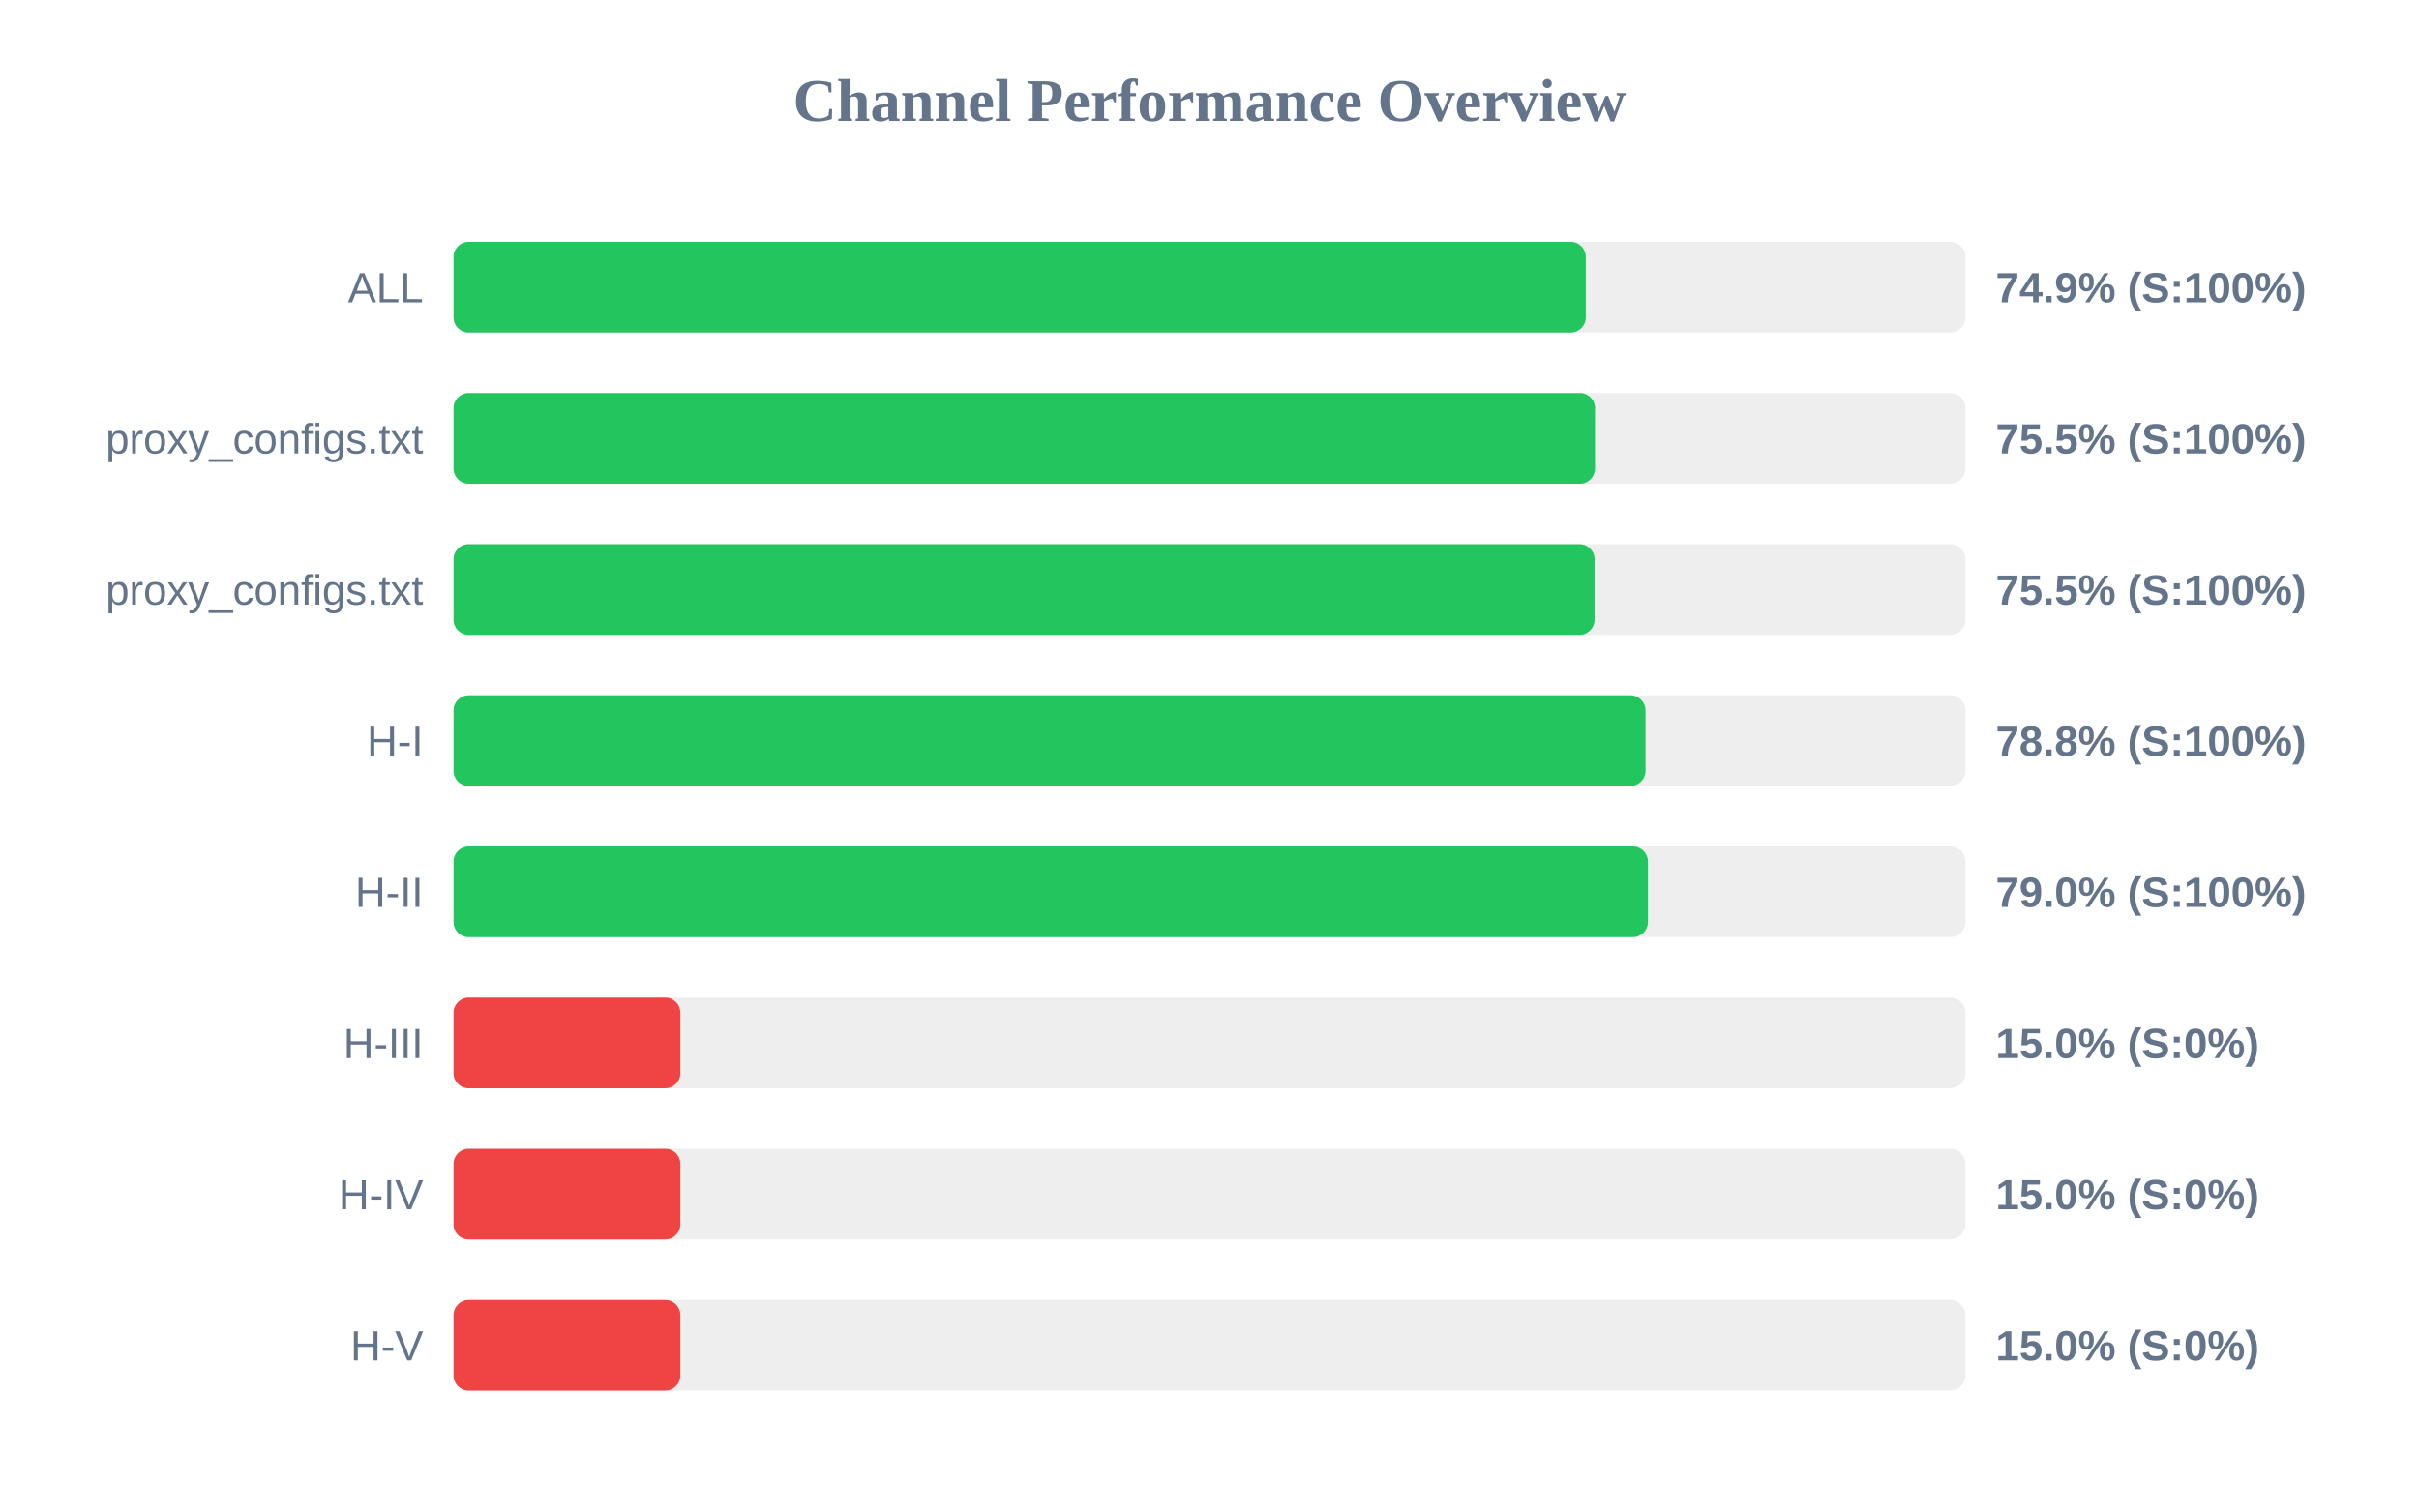
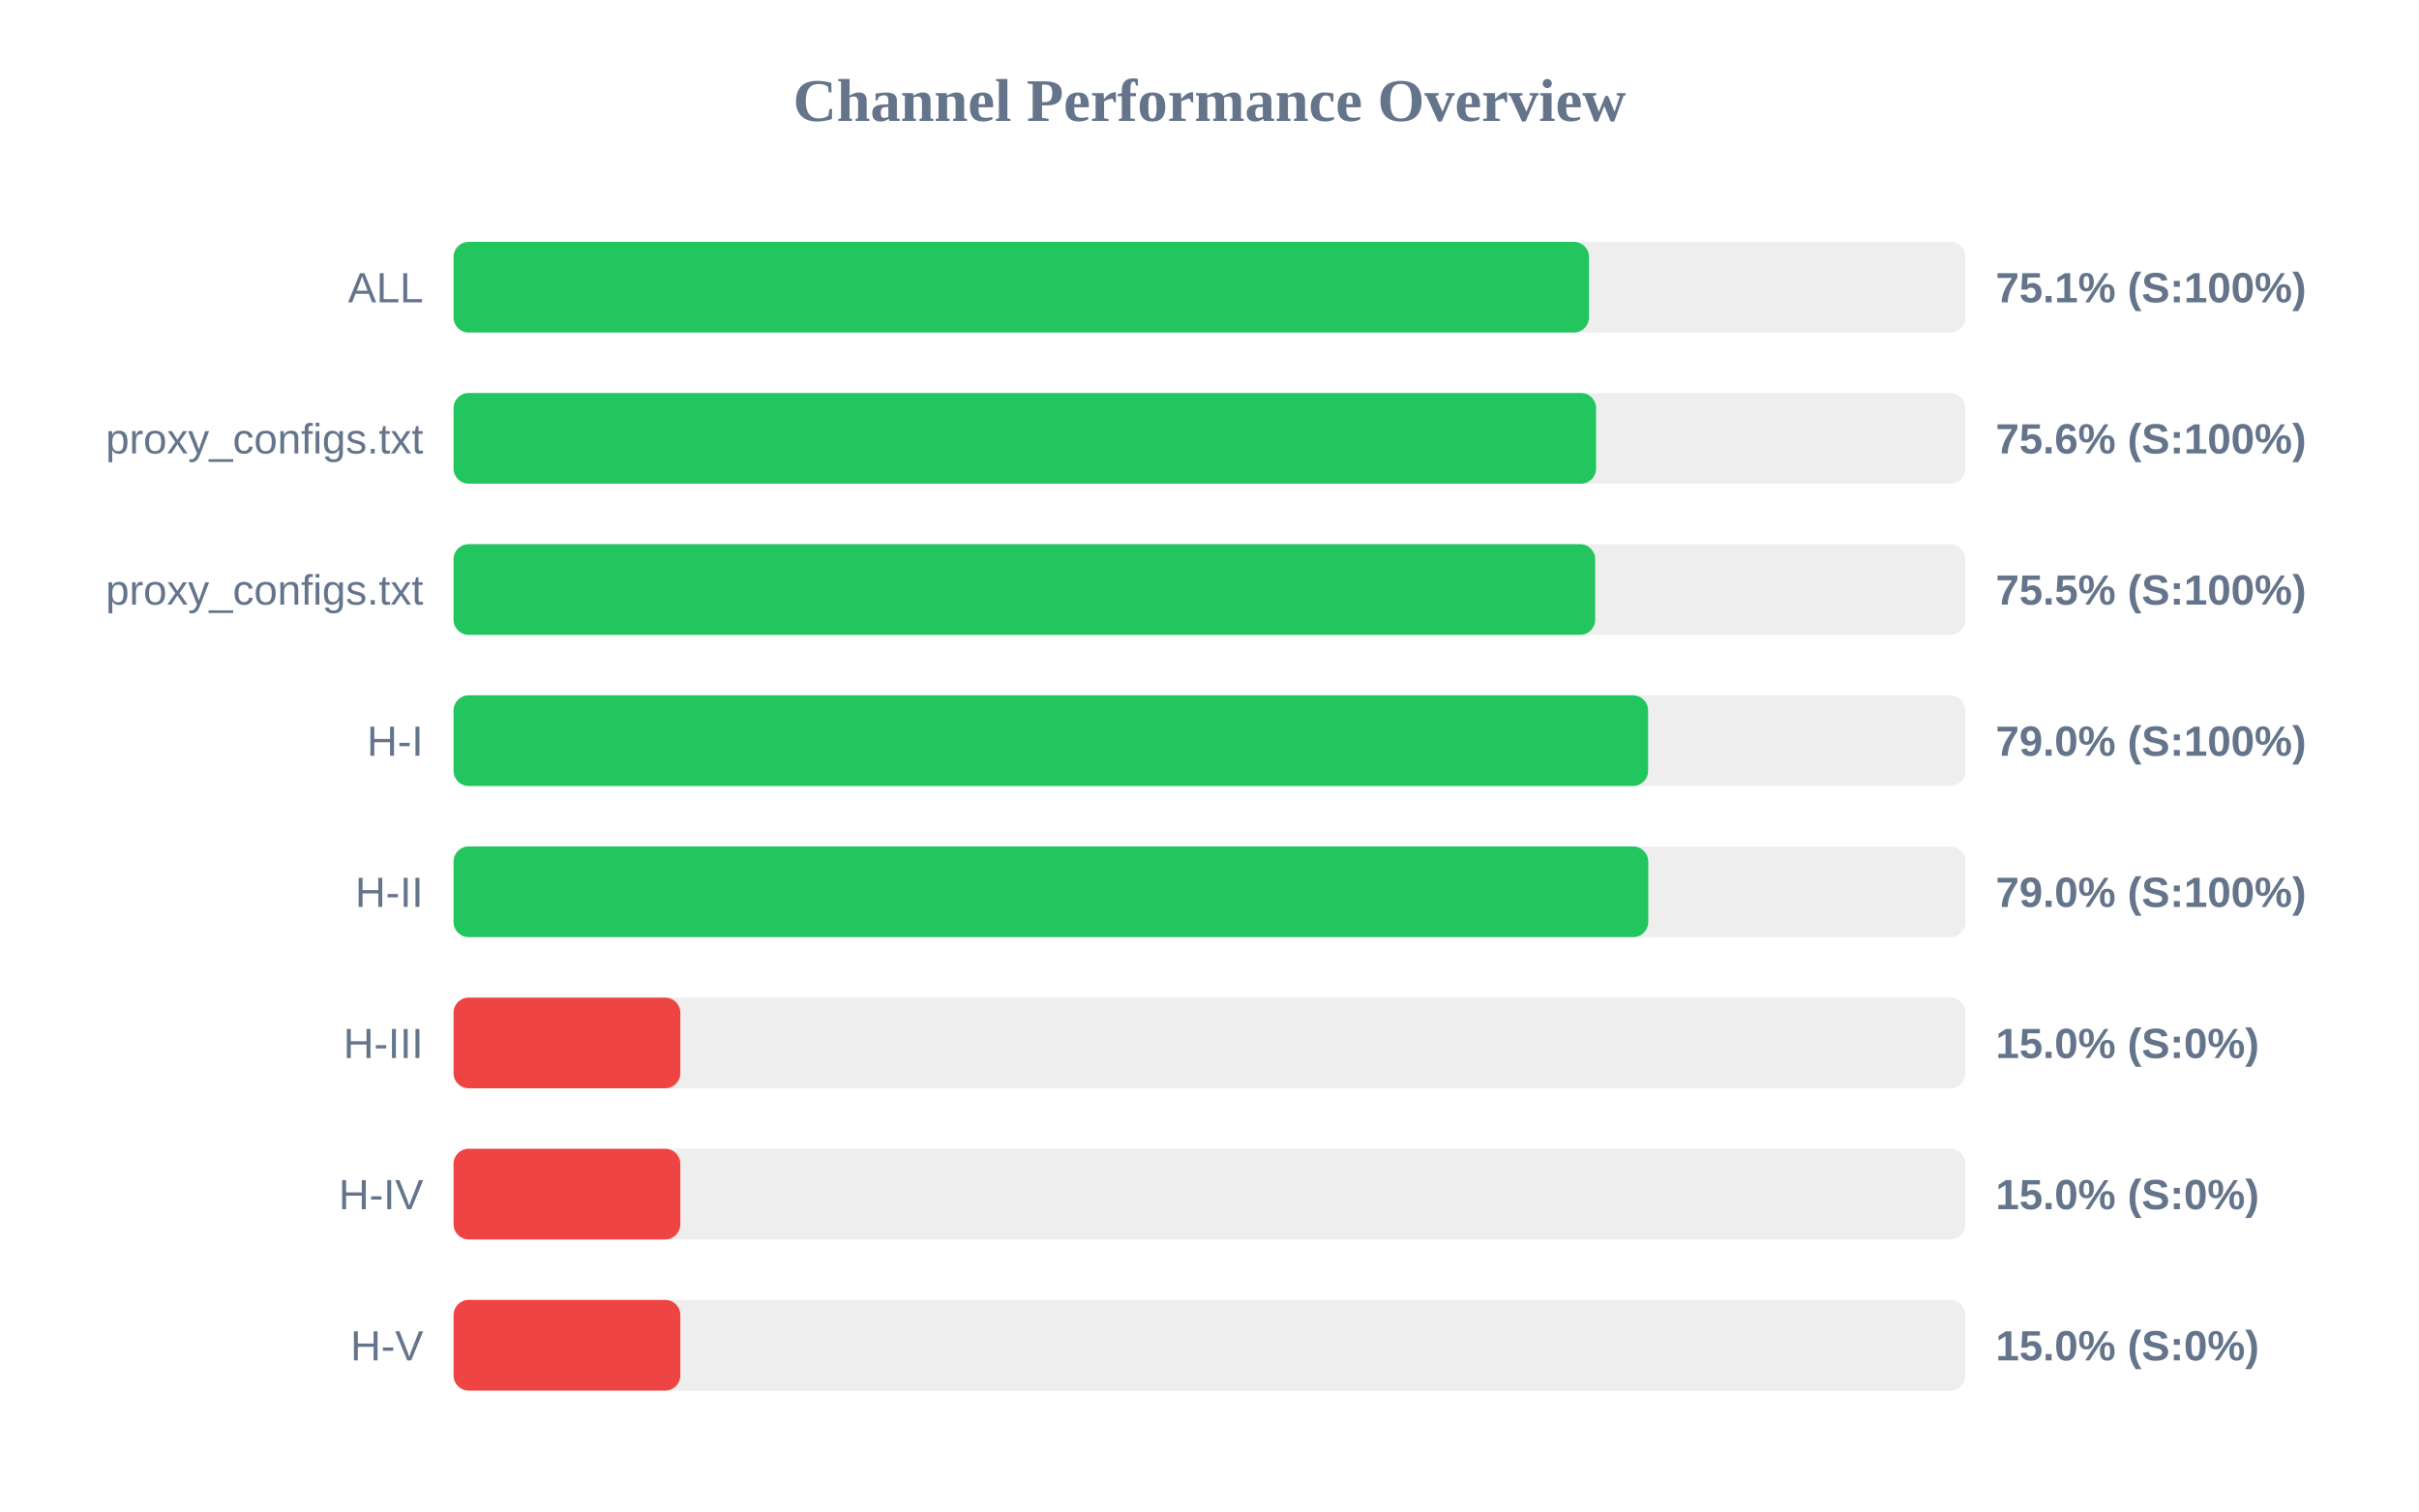
<svg xmlns="http://www.w3.org/2000/svg" width="800" height="500" version="1.1">
  <style>
        .row { font: 14px Arial; fill: #64748b; }
        .score { font: bold 14px Arial; fill: #64748b; }
    </style>
  <text x="400" y="40" text-anchor="middle" font-size="20px" font-weight="bold" fill="#64748b">Channel Performance Overview</text>
  <rect x="150" y="80" width="500" height="30" fill="#eee" rx="5" />
-   <rect x="150" y="80" width="374.45" height="30" fill="#22c55e" rx="5" />
+   <rect x="150" y="80" width="375.5" height="30" fill="#22c55e" rx="5" />
  <text x="140" y="100" text-anchor="end" class="row">ALL</text>
-   <text x="660" y="100" text-anchor="start" class="score">74.9% (S:100%)</text>
+   <text x="660" y="100" text-anchor="start" class="score">75.1% (S:100%)</text>
  <rect x="150" y="130" width="500" height="30" fill="#eee" rx="5" />
-   <rect x="150" y="130" width="377.5" height="30" fill="#22c55e" rx="5" />
+   <rect x="150" y="130" width="377.85" height="30" fill="#22c55e" rx="5" />
  <text x="140" y="150" text-anchor="end" class="row">proxy_configs.txt</text>
-   <text x="660" y="150" text-anchor="start" class="score">75.5% (S:100%)</text>
+   <text x="660" y="150" text-anchor="start" class="score">75.6% (S:100%)</text>
  <rect x="150" y="180" width="500" height="30" fill="#eee" rx="5" />
-   <rect x="150" y="180" width="377.35" height="30" fill="#22c55e" rx="5" />
+   <rect x="150" y="180" width="377.55" height="30" fill="#22c55e" rx="5" />
  <text x="140" y="200" text-anchor="end" class="row">proxy_configs.txt</text>
  <text x="660" y="200" text-anchor="start" class="score">75.5% (S:100%)</text>
  <rect x="150" y="230" width="500" height="30" fill="#eee" rx="5" />
-   <rect x="150" y="230" width="394.2" height="30" fill="#22c55e" rx="5" />
+   <rect x="150" y="230" width="395.05" height="30" fill="#22c55e" rx="5" />
  <text x="140" y="250" text-anchor="end" class="row">H-I</text>
-   <text x="660" y="250" text-anchor="start" class="score">78.8% (S:100%)</text>
+   <text x="660" y="250" text-anchor="start" class="score">79.0% (S:100%)</text>
  <rect x="150" y="280" width="500" height="30" fill="#eee" rx="5" />
-   <rect x="150" y="280" width="395.0" height="30" fill="#22c55e" rx="5" />
+   <rect x="150" y="280" width="395.1" height="30" fill="#22c55e" rx="5" />
  <text x="140" y="300" text-anchor="end" class="row">H-II</text>
  <text x="660" y="300" text-anchor="start" class="score">79.0% (S:100%)</text>
  <rect x="150" y="330" width="500" height="30" fill="#eee" rx="5" />
  <rect x="150" y="330" width="75.0" height="30" fill="#ef4444" rx="5" />
  <text x="140" y="350" text-anchor="end" class="row">H-III</text>
  <text x="660" y="350" text-anchor="start" class="score">15.0% (S:0%)</text>
  <rect x="150" y="380" width="500" height="30" fill="#eee" rx="5" />
  <rect x="150" y="380" width="75.0" height="30" fill="#ef4444" rx="5" />
  <text x="140" y="400" text-anchor="end" class="row">H-IV</text>
  <text x="660" y="400" text-anchor="start" class="score">15.0% (S:0%)</text>
  <rect x="150" y="430" width="500" height="30" fill="#eee" rx="5" />
  <rect x="150" y="430" width="75.0" height="30" fill="#ef4444" rx="5" />
  <text x="140" y="450" text-anchor="end" class="row">H-V</text>
  <text x="660" y="450" text-anchor="start" class="score">15.0% (S:0%)</text>
</svg>
